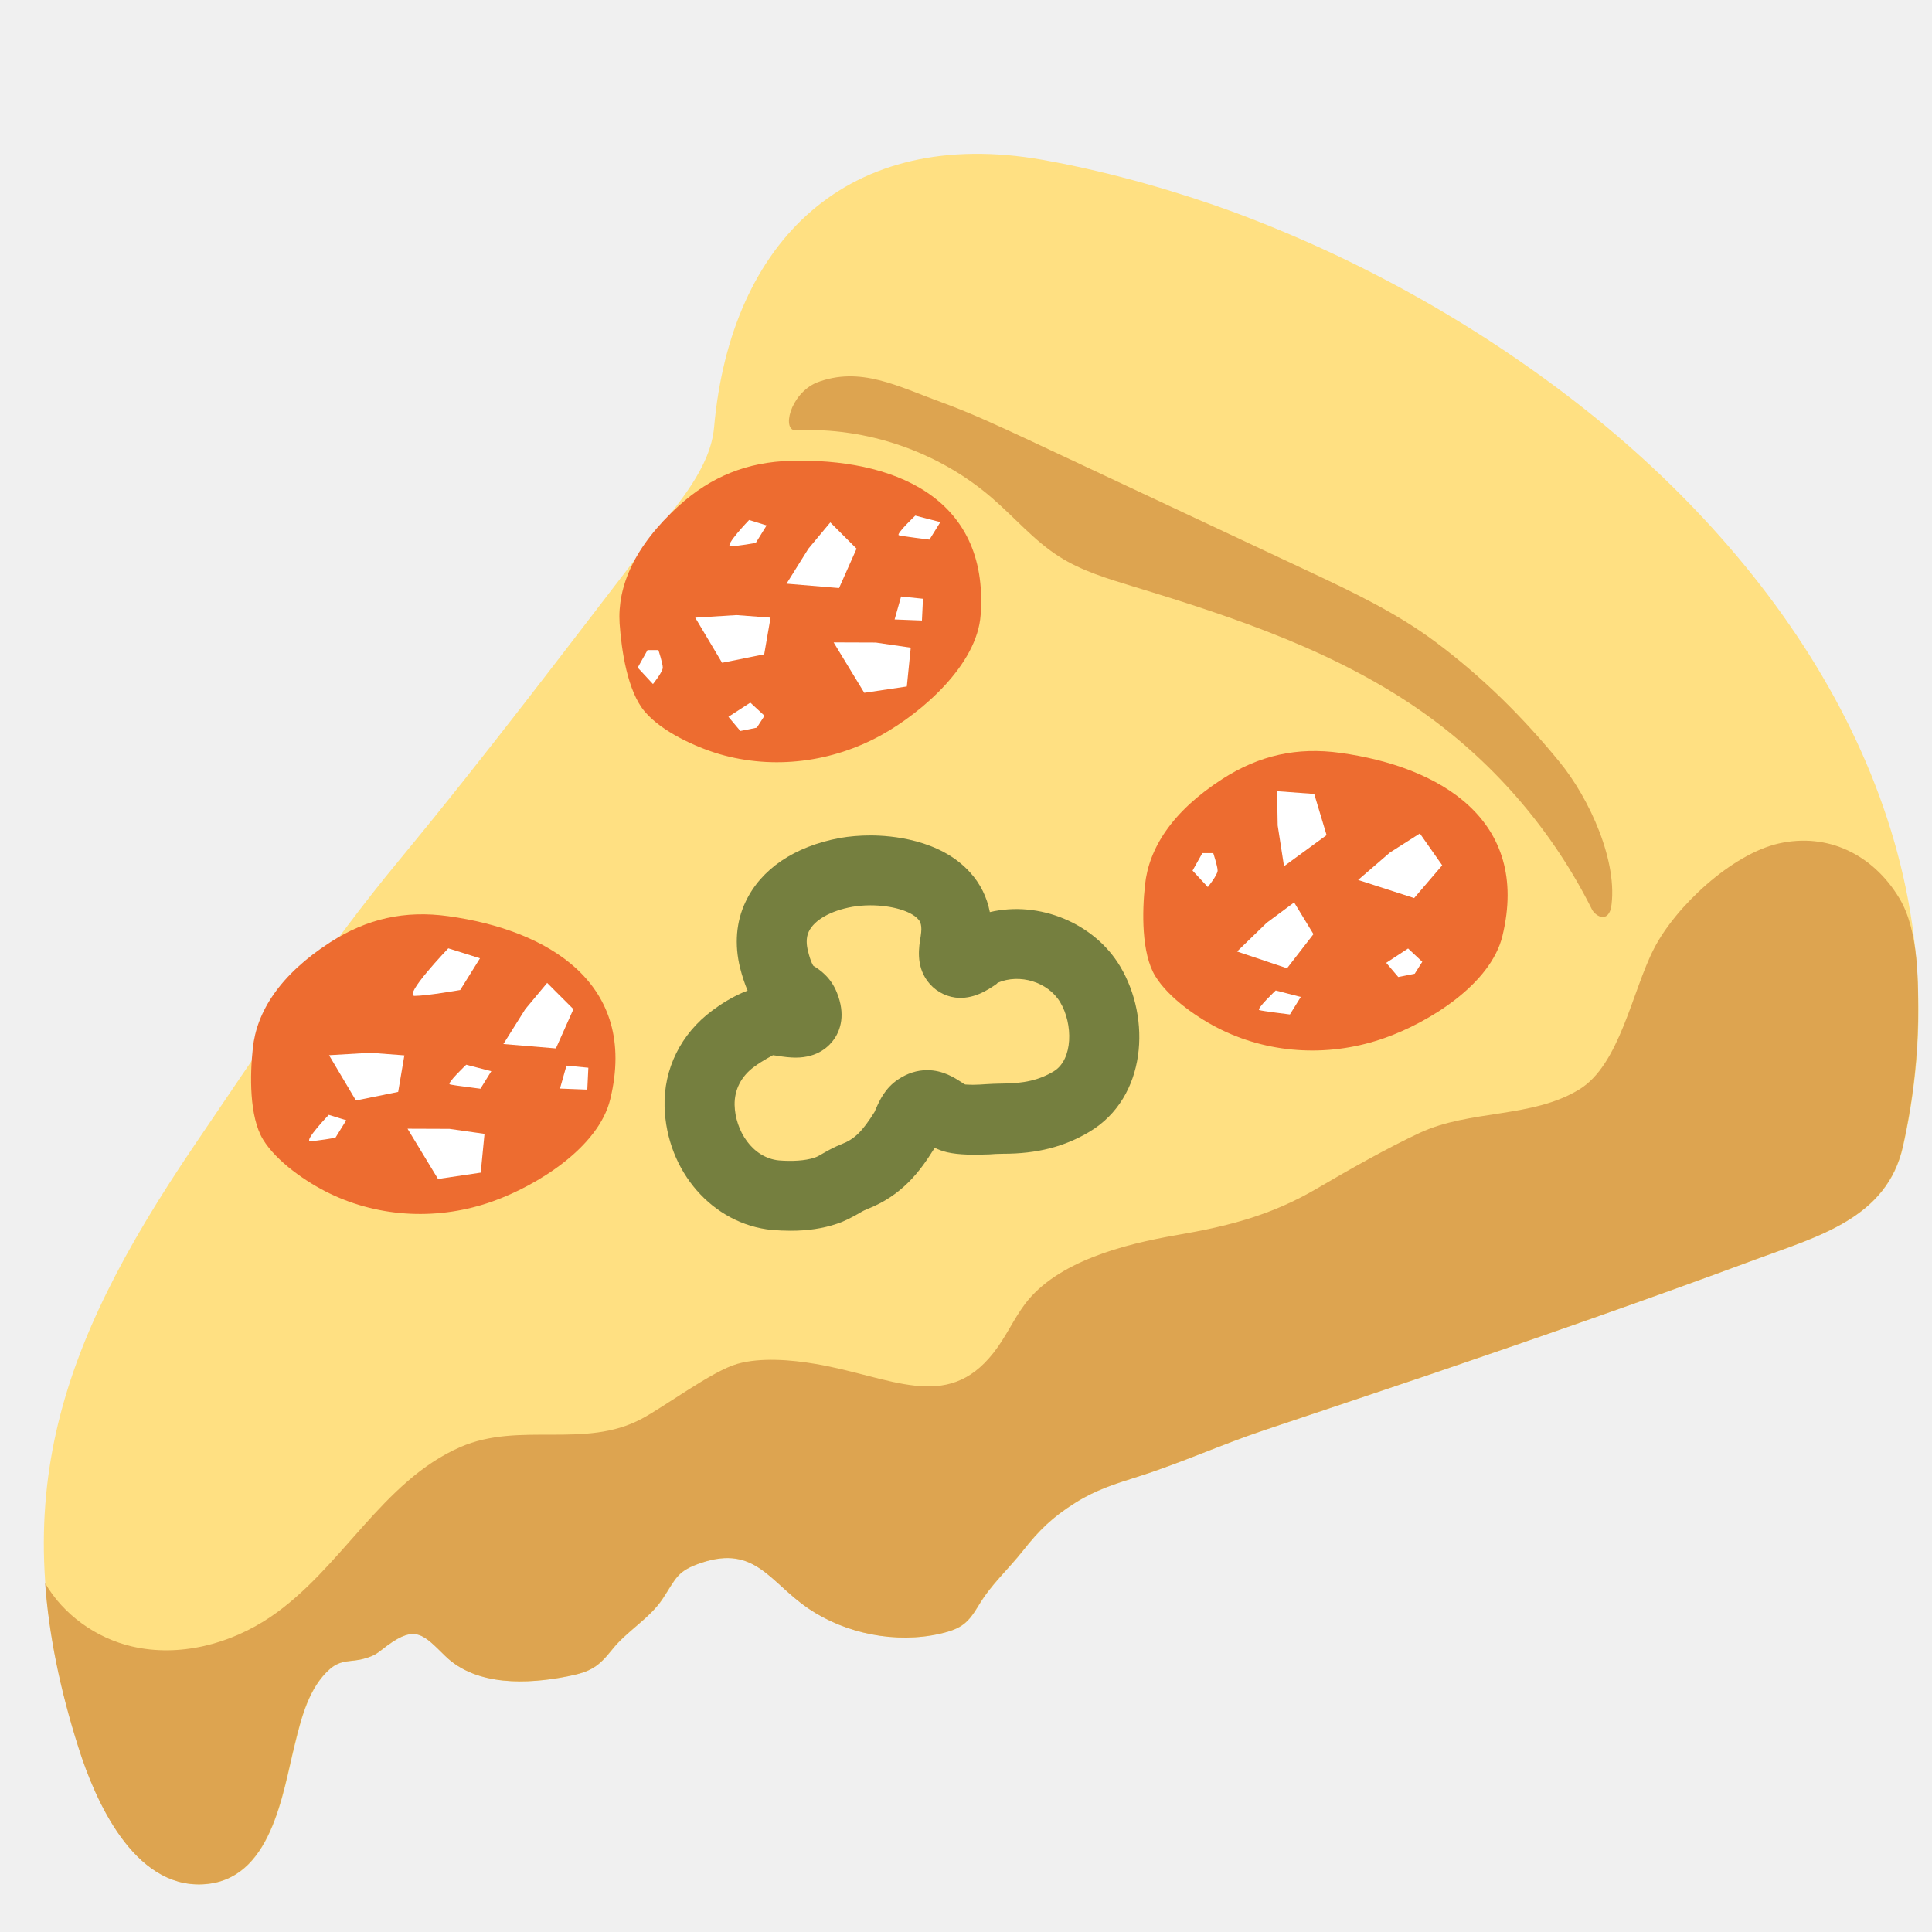
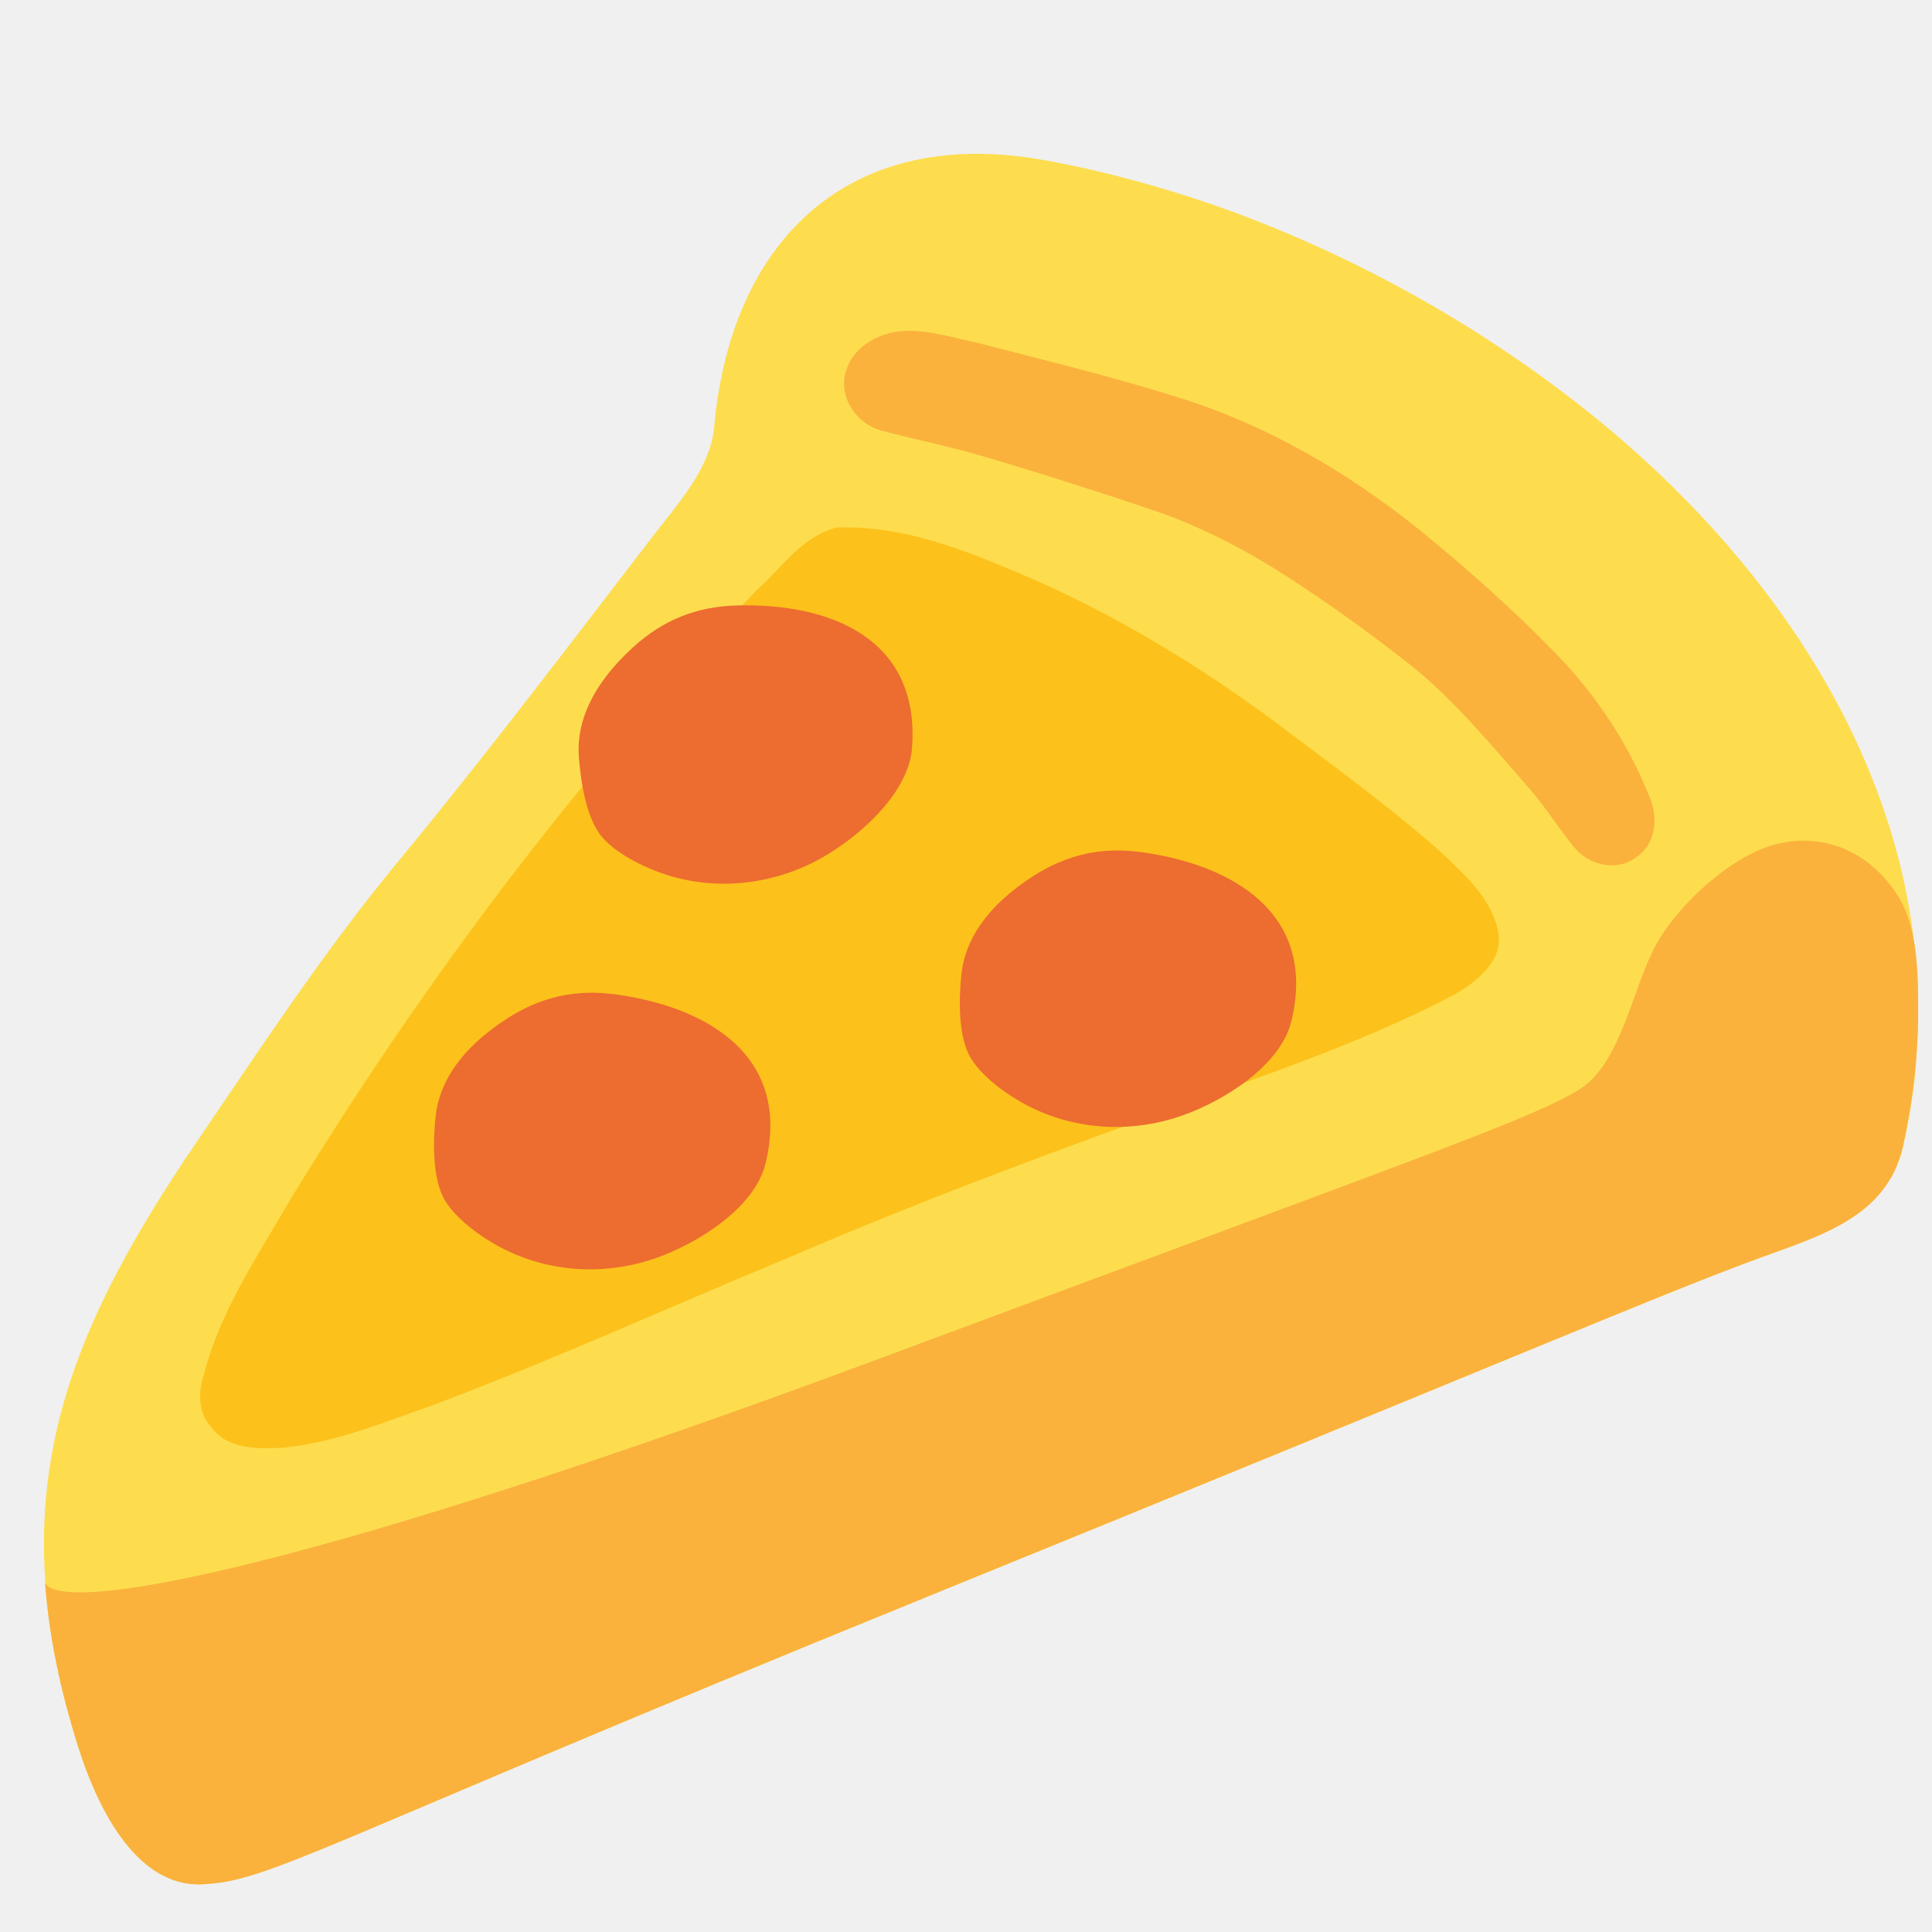
- <svg xmlns="http://www.w3.org/2000/svg" width="128" height="128">
-   <path d="M69.08 10.59c-12.87-2.27-20.67 5.35-21.77 17.72-.24 2.68-2.38 5.04-4.01 7.15-5.47 7.11-11.08 14.55-16.82 21.49-4.98 6.01-9.25 12.53-13.63 18.97C3.74 89.38.14 99.8 5.22 115.79c1.11 3.52 3.65 9.27 8.22 9.05 4.57-.21 5.29-6.02 6.12-9.33.42-1.7.92-3.72 2.32-4.94.75-.65 1.38-.44 2.22-.67.85-.23.92-.4 1.59-.89 1.87-1.37 2.38-.71 3.82.7 2.07 2.03 5.5 1.87 8.12 1.35 1.53-.3 2.03-.63 2.94-1.77.98-1.24 2.48-2.05 3.35-3.37.9-1.36.93-1.84 2.59-2.39 3.54-1.17 4.51 1.29 7.04 3.02 2.48 1.7 5.85 2.36 8.78 1.68 1.42-.33 1.83-.72 2.53-1.88.83-1.39 1.91-2.33 2.91-3.59 1.1-1.4 1.98-2.25 3.49-3.2 1.37-.86 2.6-1.24 4.15-1.73 2.84-.9 5.58-2.15 8.4-3.09 3.67-1.23 7.34-2.46 11.01-3.7 7.22-2.46 14.42-4.97 21.56-7.62 4.08-1.51 8.65-2.71 9.71-7.47.36-1.61.63-3.24.8-4.88 1.87-17.84-8.7-33.67-22.34-44.31-6.9-5.38-14.68-9.7-22.9-12.74-3.15-1.15-7.73-2.57-12.57-3.43z" fill="#ffe082" />
-   <path d="M52.39 81.54c-.42 0-.82-.02-1.23-.05-3.94-.38-7-3.88-7.13-8.16-.07-2.51 1.08-4.84 3.16-6.38.52-.39 1.38-.96 2.34-1.32-.19-.45-.36-.96-.5-1.52-.38-1.54-.26-3.04.36-4.35 1.03-2.19 3.25-3.68 6.25-4.24.63-.11 1.32-.17 2.03-.17 1.32 0 4.61.24 6.6 2.45.68.75 1.12 1.64 1.31 2.63 3.27-.77 6.91.72 8.63 3.59 2.07 3.46 1.76 8.68-2.01 10.95-1.68 1.01-3.5 1.47-5.75 1.47-.37 0-.62.02-.89.04-1.02.04-2.02.04-2.81-.14a3.86 3.86 0 0 1-.83-.3c-.02.04-.04.07-.06.11-.91 1.45-2.09 3.06-4.44 3.97-.2.08-.39.19-.57.3-.45.25-.91.5-1.41.66-.91.31-1.93.46-3.05.46zm-1.18-11.63c-.04.03-.64.32-1.25.77-.86.63-1.31 1.53-1.29 2.53.04 1.68 1.16 3.49 2.93 3.67.84.07 1.73.03 2.36-.18.22-.07.41-.2.61-.31.38-.22.76-.42 1.17-.58.86-.33 1.38-.83 2.2-2.14.03-.06.06-.14.1-.23.22-.5.59-1.35 1.47-1.93.6-.4 1.24-.61 1.92-.61 1.05 0 1.82.51 2.27.8.08.05.16.12.25.15.03 0 .24.02.5.02.28 0 .58-.02.87-.04.35-.02.7-.04 1.02-.04 1.51 0 2.52-.24 3.47-.81 1.29-.78 1.29-3.14.43-4.58-.8-1.34-2.68-1.92-4.14-1.29l-.08.08c-.57.4-1.56 1.05-2.73.9a2.75 2.75 0 0 1-1.85-1.1c-.77-1.05-.56-2.25-.44-2.97l.03-.25c.06-.58-.12-.79-.21-.88-.49-.54-1.76-.91-3.16-.91-.43 0-.84.04-1.19.1-1.45.26-2.53.88-2.89 1.65-.2.42-.14.92-.05 1.27.18.75.35.98.36.99.4.24 1.15.74 1.56 1.78.58 1.45.23 2.46-.17 3.05-.32.47-1.07 1.25-2.56 1.25-.37 0-.81-.05-1.21-.12-.11-.01-.21-.03-.3-.04z" fill="#757f3f" />
-   <path d="M16.75 69.45c.25-2.4 1.77-4.86 5.14-7.03 2.43-1.56 4.94-2.12 7.81-1.72 6.54.9 12.61 4.41 10.73 12.13-.78 3.21-4.89 5.73-7.78 6.76-3.52 1.26-7.44 1.11-10.81-.52-1.52-.73-3.52-2.11-4.41-3.57-.93-1.53-.87-4.31-.68-6.05z" fill="#ed6c30" />
-   <path fill="#fff" d="M34.8 66.86l-1.45 2.31 3.48.29 1.16-2.6-1.74-1.74zM24.53 69.75l-2.73.16 1.78 3 2.8-.57.41-2.42zM29.78 74.79L27 74.78l2.02 3.33 2.83-.42.25-2.57zM37.53 70.6l-.43 1.52 1.81.07.07-1.45zM30.89 70.54s-1.3 1.23-1.09 1.3c.22.07 2.03.29 2.03.29l.72-1.16-1.66-.43zM21.78 73.86s-1.66 1.74-1.23 1.74c.43 0 1.67-.22 1.67-.22l.72-1.16-1.16-.36zM29.7 62.83s-3.02 3.15-2.23 3.15 3.02-.39 3.02-.39l1.31-2.1-2.1-.66z" />
-   <g>
-     <path d="M41.05 41.3c-.15-2.42.95-5.09 3.92-7.79 2.14-1.94 4.53-2.9 7.42-2.98 6.59-.18 13.16 2.28 12.58 10.21-.23 3.3-3.88 6.46-6.56 7.95-3.26 1.81-7.15 2.32-10.75 1.27-1.62-.48-3.82-1.5-4.93-2.8-1.17-1.36-1.56-4.12-1.68-5.86z" fill="#ed6c30" />
-     <path fill="#fff" d="M53.56 36.35l-1.45 2.32 3.48.29 1.16-2.61-1.74-1.74zM48.79 40.75l-2.73.17 1.78 2.99 2.79-.56.42-2.43zM58.02 42.57l-2.79-.01 2.03 3.34 2.82-.42.26-2.57zM48.26 47.49l1.45-.94.94.87-.51.79-1.09.22zM59.7 39.52l-.43 1.52 1.81.07.07-1.44zM60.64 34.16s-1.3 1.23-1.09 1.3c.22.07 2.03.29 2.03.29l.72-1.16-1.66-.43zM49.63 34.45s-1.67 1.74-1.23 1.74c.43 0 1.67-.22 1.67-.22l.72-1.16-1.16-.36zM42.9 43.07l-.65 1.16 1.01 1.09s.65-.8.65-1.09c0-.29-.29-1.16-.29-1.16h-.72z" />
+ <svg xmlns="http://www.w3.org/2000/svg" width="128" height="128" version="1.1" id="svg10" xml:space="preserve">
+   <defs id="defs10" />
+   <path id="path1" d="M 64.494 10.191 C 54.364 10.298 48.273 17.487 47.311 28.311 C 47.071 30.991 44.931 33.351 43.301 35.461 C 37.831 42.571 32.22 50.009 26.48 56.949 C 21.5 62.959 17.23 69.48 12.85 75.92 C 5.973 86.081 2.243 94.512 3.01 104.912 C 3.005 104.904 2.995 104.899 2.99 104.891 C 3.24 108.271 3.949 111.859 5.199 115.789 C 6.242 119.095 8.546 124.365 12.607 124.812 C 12.872 124.843 13.144 124.852 13.424 124.84 C 13.429 124.84 13.434 124.84 13.439 124.84 C 13.531 124.836 13.612 124.815 13.701 124.807 C 18.128 124.51 21.755 121.937 61.105 105.92 C 100.819 89.755 109.004 86.168 116.084 83.527 C 116.183 83.491 116.282 83.457 116.381 83.42 C 119.018 82.444 121.844 81.583 123.811 79.82 C 124.053 79.602 124.282 79.369 124.496 79.121 C 125.23 78.272 125.8 77.252 126.09 75.949 C 126.45 74.339 126.721 72.71 126.891 71.07 C 126.928 70.717 126.93 70.37 126.957 70.018 C 126.99 69.588 127.018 69.161 127.037 68.734 C 127.065 68.107 127.08 67.483 127.078 66.861 C 127.08 66.244 127.063 65.607 127.037 64.93 C 127.024 64.679 127.014 64.429 126.996 64.18 C 126.955 63.567 126.91 62.958 126.807 62.361 C 125.133 48.117 115.924 35.631 104.551 26.76 C 97.651 21.38 89.87 17.06 81.65 14.02 C 78.5 12.87 73.92 11.45 69.08 10.59 C 67.471 10.306 65.941 10.176 64.494 10.191 z " style="fill:#fddd4e;fill-opacity:1" />
+   <path id="path11" style="fill:#fcc21b;stroke:none;stroke-width:6;stroke-linecap:round" d="M 55.455 34.949 C 53.178 35.491 51.821 37.591 50.167 39.064 C 38.375 51.294 28.111 64.954 19.254 79.44 C 17.092 83.168 14.601 86.828 13.51 91.049 C 13.125 92.229 13.117 93.608 14.005 94.574 C 15.116 96.058 17.117 95.996 18.778 95.914 C 22.185 95.581 25.386 94.244 28.591 93.126 C 36.626 90.112 44.441 86.555 52.366 83.269 C 61.445 79.353 70.729 75.943 80.036 72.616 C 85.613 70.582 91.237 68.615 96.484 65.825 C 97.869 64.995 99.521 63.709 99.283 61.891 C 98.919 59.583 97.032 57.949 95.429 56.422 C 91.834 53.245 87.928 50.447 84.107 47.554 C 78.579 43.503 72.655 40.016 66.283 37.464 C 62.819 36.017 59.228 34.818 55.455 34.949 z " />
+   <path id="path9" style="fill:#fab23d;fill-opacity:1;stroke:none;stroke-width:1;stroke-opacity:1" d="m 60.308,21.92 c -1.826,-0.063 -3.859,0.955 -4.309,2.842 -0.403,1.647 0.786,3.314 2.362,3.761 2.343,0.615 4.728,1.088 7.051,1.793 4.006,1.185 7.988,2.458 11.938,3.819 0.923,0.353 1.852,0.747 2.65,1.127 1.455,0.675 2.836,1.433 4.152,2.228 3.201,2 6.281,4.199 9.246,6.533 2.917,2.317 5.287,5.215 7.736,7.999 1.161,1.289 2.065,2.779 3.158,4.116 0.983,1.219 2.916,1.648 4.179,0.603 1.301,-0.901 1.395,-2.737 0.761,-4.071 -1.409,-3.503 -3.537,-6.687 -6.17,-9.388 -2.819,-2.908 -5.861,-5.599 -8.996,-8.16 C 89.33,31.31 83.99,28.186 78.17,26.365 73.695,24.941 69.127,23.852 64.59,22.671 63.174,22.383 61.763,21.93 60.308,21.92 Z" />
+   <path d="m 125.83,59.5 c -1.74,-2.88 -4.73,-4.36 -8.01,-3.61 -3.08,0.71 -6.79,4.14 -8.24,6.96 -1.45,2.81 -2.26,7.71 -4.97,9.34 -3.13,1.9 -7.947,3.53 -46.071,17.72 C 20.415,104.1 4.2,106.98 2.99,104.89 c 0.25,3.38 0.96,6.97 2.21,10.9 1.11,3.52 3.65,9.27 8.22,9.05 4.57,-0.21 7.51,-2.567 47.685,-18.92 C 101.28,89.567 109.22,86.07 116.36,83.42 c 4.08,-1.51 8.65,-2.71 9.71,-7.47 0.36,-1.61 0.63,-3.24 0.8,-4.88 0.12,-1.15 0.19,-2.3 0.21,-3.43 0.01,-2.45 0.08,-5.95 -1.25,-8.14 z" fill="#dda450" id="path10" style="fill:#fab23d" />
+   <path d="m 28.861,73.962 c 0.231,-2.215 1.634,-4.486 4.745,-6.489 2.243,-1.44 4.56,-1.957 7.209,-1.588 6.037,0.831 11.64,4.071 9.905,11.197 -0.72,2.963 -4.514,5.289 -7.182,6.24 -3.249,1.163 -6.868,1.025 -9.979,-0.48 -1.403,-0.674 -3.249,-1.948 -4.071,-3.296 -0.858,-1.412 -0.803,-3.979 -0.628,-5.585 z" fill="#ed6c30" id="path3" style="stroke-width:1" />
+   <g id="g6" transform="matrix(0.9231105,0,0,0.9231105,138.4164,11.92999)" style="stroke-width:1.083">
+     <path d="m -108.407,41.3 c -0.15,-2.42 0.95,-5.09 3.92,-7.79 2.14,-1.94 4.53,-2.9 7.42,-2.98 6.59,-0.18 13.16,2.28 12.58,10.21 -0.23,3.3 -3.88,6.46 -6.56,7.95 -3.26,1.81 -7.15,2.32 -10.75,1.27 -1.62,-0.48 -3.82,-1.5 -4.93,-2.8 -1.17,-1.36 -1.56,-4.12 -1.68,-5.86 z" fill="#ed6c30" id="path5" style="stroke-width:1.083" />
  </g>
-   <g>
-     <path d="M75.86 58.63c.25-2.4 1.77-4.86 5.14-7.03 2.43-1.56 4.94-2.12 7.8-1.72 6.54.9 12.61 4.41 10.74 12.13-.78 3.21-4.89 5.73-7.78 6.75-3.52 1.26-7.44 1.11-10.81-.52-1.52-.73-3.52-2.11-4.41-3.57-.93-1.52-.87-4.3-.68-6.04z" fill="#ed6c30" />
-     <path fill="#fff" d="M84.65 54.69l.42 2.7 2.82-2.06-.82-2.73-2.46-.18zM83.92 61.14l-1.96 1.9 3.31 1.11 1.75-2.26-1.28-2.1zM92.09 56.48l-2.11 1.82 3.71 1.2 1.86-2.17-1.48-2.11zM91.84 63.79l1.45-.95.94.88-.5.79-1.09.22zM84.52 65.62s-1.3 1.23-1.09 1.3c.22.07 2.03.29 2.03.29l.72-1.16-1.66-.43zM79.66 56.52l-.65 1.16 1.01 1.09s.65-.8.65-1.09c0-.29-.29-1.16-.29-1.16h-.72z" />
+   <g id="g8" transform="matrix(0.9231105,0,0,0.9231105,131.6351,10.4168)" style="stroke-width:1.083">
+     <path d="m -73.597,58.63 c 0.25,-2.4 1.77,-4.86 5.14,-7.03 2.43,-1.56 4.94,-2.12 7.8,-1.72 6.54,0.9 12.61,4.41 10.74,12.13 -0.78,3.21 -4.89,5.73 -7.78,6.75 -3.52,1.26 -7.44,1.11 -10.81,-0.52 -1.52,-0.73 -3.52,-2.11 -4.41,-3.57 -0.93,-1.52 -0.87,-4.3 -0.68,-6.04 z" fill="#ed6c30" id="path7" style="stroke-width:1.083" />
  </g>
-   <path d="M54.1 25.35c2.9-1.12 5.4.26 8.27 1.3 2.05.75 4.03 1.68 6 2.6 6.07 2.85 12.14 5.69 18.2 8.54 2.96 1.39 5.93 2.79 8.55 4.75 3.09 2.31 5.77 4.96 8.21 7.95 1.96 2.39 3.92 6.64 3.4 9.7-.29 1.02-1.09.42-1.26.06a35.44 35.44 0 0 0-10.98-12.9c-5.76-4.13-12.61-6.43-19.4-8.49-1.69-.52-3.42-1.03-4.91-1.98-1.67-1.06-2.96-2.6-4.46-3.89-3.54-3.06-8.28-4.7-12.96-4.48-.99.09-.45-2.39 1.34-3.16z" fill="#dda450" />
-   <path d="M125.83 59.5c-1.74-2.88-4.73-4.36-8.01-3.61-3.08.71-6.79 4.14-8.24 6.96-1.45 2.81-2.26 7.71-4.97 9.34-3.13 1.9-7.22 1.32-10.54 2.86-2.18 1.02-4.7 2.45-6.78 3.67-3.04 1.79-5.86 2.51-9.34 3.11-3.48.6-7.91 1.74-10.04 4.56-.77 1.03-1.29 2.23-2.09 3.24-3.12 3.98-6.82 1.57-11.81.73-1.59-.27-3.61-.44-5.16 0-1.64.46-4.83 2.84-6.34 3.64-3.78 2.02-8.08.16-12.01 1.87-5.19 2.26-7.88 8.07-12.57 11.25-2.67 1.81-6.05 2.69-9.19 1.96-2.37-.55-4.54-2.1-5.75-4.19.25 3.38.96 6.97 2.21 10.9 1.11 3.52 3.65 9.27 8.22 9.05 4.57-.21 5.29-6.02 6.12-9.33.42-1.7.92-3.72 2.32-4.94.75-.65 1.38-.44 2.22-.67.85-.23.92-.4 1.59-.89 1.87-1.37 2.38-.71 3.82.7 2.07 2.03 5.5 1.87 8.12 1.35 1.53-.3 2.03-.63 2.94-1.77.98-1.24 2.48-2.05 3.35-3.37.9-1.36.93-1.84 2.59-2.39 3.54-1.17 4.51 1.29 7.04 3.02 2.48 1.7 5.85 2.36 8.78 1.68 1.42-.33 1.83-.72 2.53-1.88.83-1.39 1.91-2.33 2.91-3.59 1.1-1.4 1.98-2.25 3.49-3.2 1.37-.86 2.6-1.24 4.15-1.73 2.84-.9 5.58-2.15 8.4-3.09 3.67-1.23 7.34-2.46 11.01-3.7 7.22-2.46 14.42-4.97 21.56-7.62 4.08-1.51 8.65-2.71 9.71-7.47.36-1.61.63-3.24.8-4.88.12-1.15.19-2.3.21-3.43.01-2.45.08-5.95-1.25-8.14z" fill="#dda450" />
</svg>
